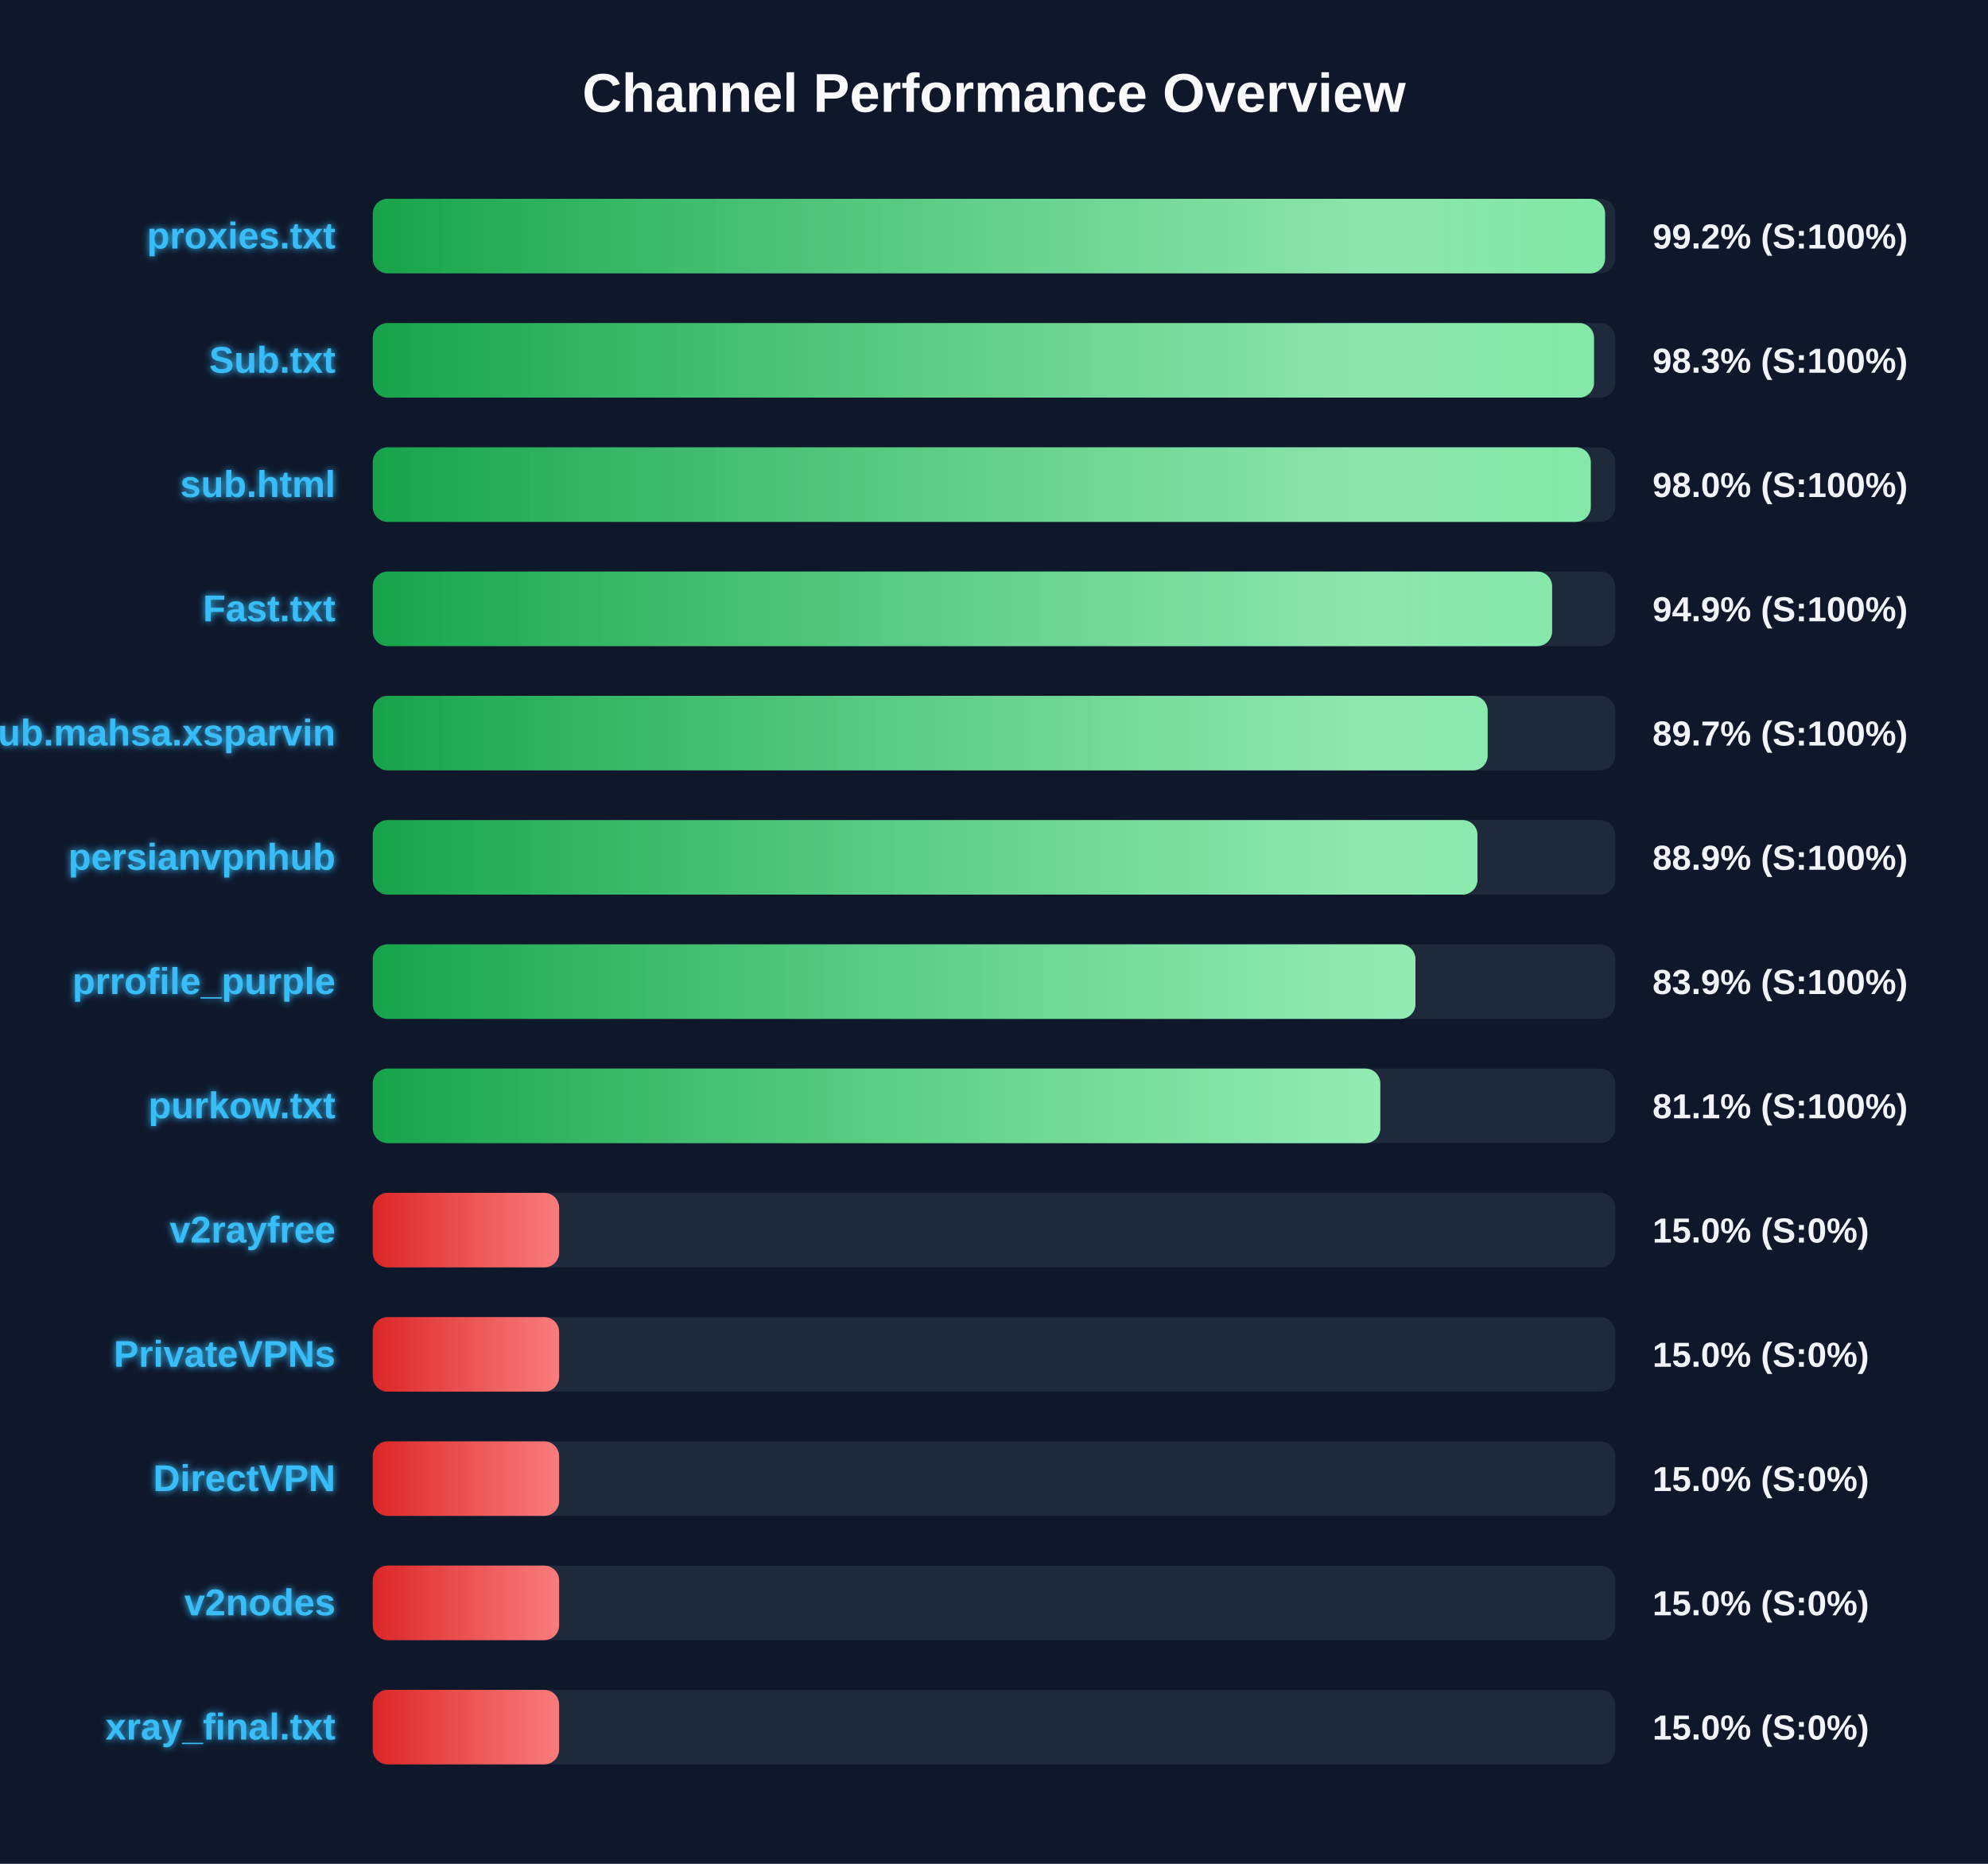
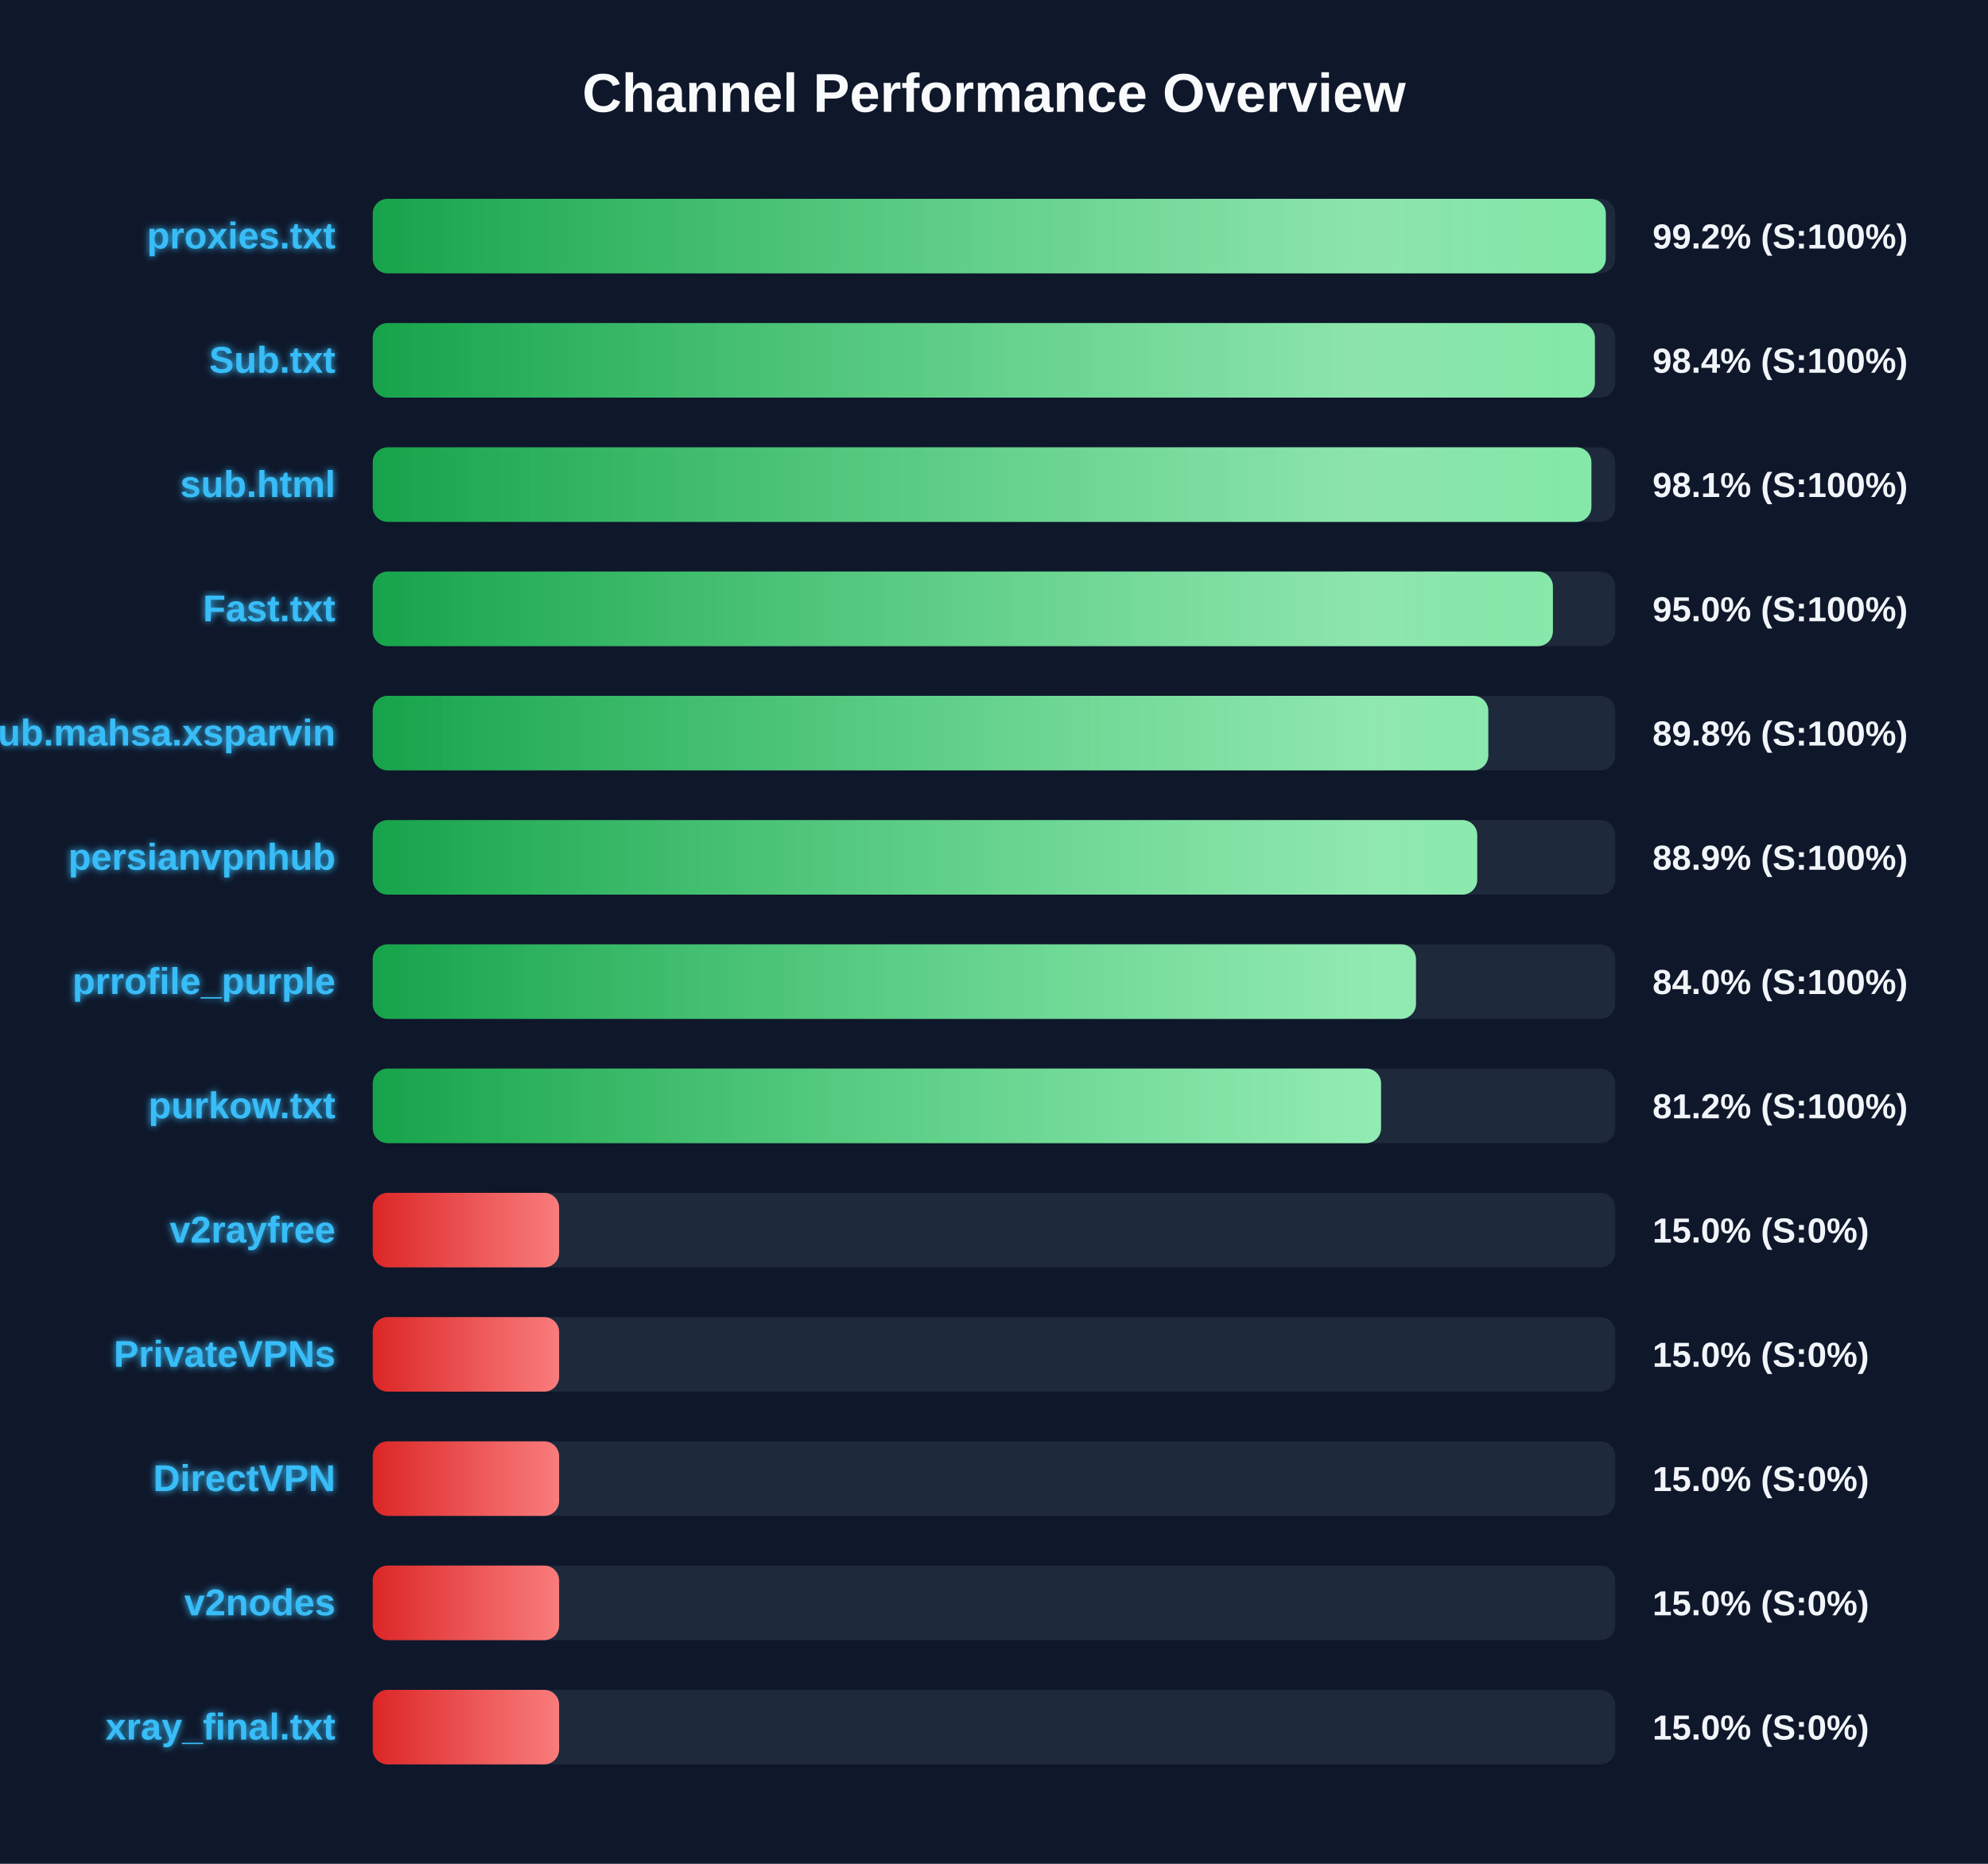
<svg xmlns="http://www.w3.org/2000/svg" width="800" height="750" version="1.1">
  <defs>
    <linearGradient id="grad-green" x1="0%" y1="0%" x2="100%" y2="0%">
      <stop offset="0%" stop-color="#16a34a" />
      <stop offset="100%" stop-color="#4ade80" />
    </linearGradient>
    <linearGradient id="grad-yellow" x1="0%" y1="0%" x2="100%" y2="0%">
      <stop offset="0%" stop-color="#ca8a04" />
      <stop offset="100%" stop-color="#fde047" />
    </linearGradient>
    <linearGradient id="grad-red" x1="0%" y1="0%" x2="100%" y2="0%">
      <stop offset="0%" stop-color="#dc2626" />
      <stop offset="100%" stop-color="#f87171" />
    </linearGradient>
    <linearGradient id="shimmer" x1="0%" y1="0%" x2="100%" y2="0%">
      <stop offset="0%" stop-color="rgba(255,255,255,0)" />
      <stop offset="50%" stop-color="rgba(255,255,255,0.4)" />
      <stop offset="100%" stop-color="rgba(255,255,255,0)" />
    </linearGradient>
    <filter id="glow" x="-20%" y="-20%" width="140%" height="140%">
      <feGaussianBlur stdDeviation="1.5" result="blur" />
      <feComposite in="SourceGraphic" in2="blur" operator="over" />
    </filter>
  </defs>
  <style>
        .bg-rect { fill: #0f172a; }
        .title { font: bold 22px 'Segoe UI', Arial, sans-serif; fill: #f8fafc; }
        .row { font: bold 15px 'Segoe UI', Arial, sans-serif; fill: #38bdf8; filter: url(#glow); }
        .score { font: bold 14px 'Segoe UI', Arial, sans-serif; fill: #f1f5f9; }
        @keyframes shimmer-anim {
            0% { transform: translateX(-100%); }
            100% { transform: translateX(200%); }
        }
        .shimmer-rect {
            animation: shimmer-anim 2.5s infinite linear;
        }
    </style>
  <rect width="100%" height="100%" class="bg-rect" />
  <text x="400" y="45" text-anchor="middle" class="title">Channel Performance Overview</text>
  <rect x="150" y="80" width="500" height="30" fill="#1e293b" rx="6" />
  <clipPath id="clip-0">
-     <rect x="150" y="80" width="495.9" height="30" rx="6" />
+     <rect x="150" y="80" width="496.2" height="30" rx="6" />
  </clipPath>
-   <rect x="150" y="80" width="495.9" height="30" fill="url(#grad-green)" rx="6" />
+   <rect x="150" y="80" width="496.2" height="30" fill="url(#grad-green)" rx="6" />
  <g clip-path="url(#clip-0)">
    <rect x="150" y="80" width="100%" height="30" fill="url(#shimmer)" class="shimmer-rect" />
  </g>
  <text x="135" y="100" text-anchor="end" class="row">proxies.txt</text>
  <text x="665" y="100" text-anchor="start" class="score">99.2% (S:100%)</text>
  <rect x="150" y="130" width="500" height="30" fill="#1e293b" rx="6" />
  <clipPath id="clip-1">
-     <rect x="150" y="130" width="491.45" height="30" rx="6" />
+     <rect x="150" y="130" width="491.8" height="30" rx="6" />
  </clipPath>
-   <rect x="150" y="130" width="491.45" height="30" fill="url(#grad-green)" rx="6" />
+   <rect x="150" y="130" width="491.8" height="30" fill="url(#grad-green)" rx="6" />
  <g clip-path="url(#clip-1)">
    <rect x="150" y="130" width="100%" height="30" fill="url(#shimmer)" class="shimmer-rect" />
  </g>
  <text x="135" y="150" text-anchor="end" class="row">Sub.txt</text>
-   <text x="665" y="150" text-anchor="start" class="score">98.3% (S:100%)</text>
+   <text x="665" y="150" text-anchor="start" class="score">98.4% (S:100%)</text>
  <rect x="150" y="180" width="500" height="30" fill="#1e293b" rx="6" />
  <clipPath id="clip-2">
-     <rect x="150" y="180" width="490.15" height="30" rx="6" />
+     <rect x="150" y="180" width="490.4" height="30" rx="6" />
  </clipPath>
-   <rect x="150" y="180" width="490.15" height="30" fill="url(#grad-green)" rx="6" />
+   <rect x="150" y="180" width="490.4" height="30" fill="url(#grad-green)" rx="6" />
  <g clip-path="url(#clip-2)">
    <rect x="150" y="180" width="100%" height="30" fill="url(#shimmer)" class="shimmer-rect" />
  </g>
  <text x="135" y="200" text-anchor="end" class="row">sub.html</text>
-   <text x="665" y="200" text-anchor="start" class="score">98.0% (S:100%)</text>
+   <text x="665" y="200" text-anchor="start" class="score">98.1% (S:100%)</text>
  <rect x="150" y="230" width="500" height="30" fill="#1e293b" rx="6" />
  <clipPath id="clip-3">
-     <rect x="150" y="230" width="474.6" height="30" rx="6" />
+     <rect x="150" y="230" width="474.9" height="30" rx="6" />
  </clipPath>
-   <rect x="150" y="230" width="474.6" height="30" fill="url(#grad-green)" rx="6" />
+   <rect x="150" y="230" width="474.9" height="30" fill="url(#grad-green)" rx="6" />
  <g clip-path="url(#clip-3)">
    <rect x="150" y="230" width="100%" height="30" fill="url(#shimmer)" class="shimmer-rect" />
  </g>
  <text x="135" y="250" text-anchor="end" class="row">Fast.txt</text>
-   <text x="665" y="250" text-anchor="start" class="score">94.9% (S:100%)</text>
+   <text x="665" y="250" text-anchor="start" class="score">95.0% (S:100%)</text>
  <rect x="150" y="280" width="500" height="30" fill="#1e293b" rx="6" />
  <clipPath id="clip-4">
-     <rect x="150" y="280" width="448.65" height="30" rx="6" />
+     <rect x="150" y="280" width="448.9" height="30" rx="6" />
  </clipPath>
-   <rect x="150" y="280" width="448.65" height="30" fill="url(#grad-green)" rx="6" />
+   <rect x="150" y="280" width="448.9" height="30" fill="url(#grad-green)" rx="6" />
  <g clip-path="url(#clip-4)">
    <rect x="150" y="280" width="100%" height="30" fill="url(#shimmer)" class="shimmer-rect" />
  </g>
  <text x="135" y="300" text-anchor="end" class="row">Sub.mahsa.xsparvin</text>
-   <text x="665" y="300" text-anchor="start" class="score">89.7% (S:100%)</text>
+   <text x="665" y="300" text-anchor="start" class="score">89.8% (S:100%)</text>
  <rect x="150" y="330" width="500" height="30" fill="#1e293b" rx="6" />
  <clipPath id="clip-5">
-     <rect x="150" y="330" width="444.55" height="30" rx="6" />
+     <rect x="150" y="330" width="444.45" height="30" rx="6" />
  </clipPath>
-   <rect x="150" y="330" width="444.55" height="30" fill="url(#grad-green)" rx="6" />
+   <rect x="150" y="330" width="444.45" height="30" fill="url(#grad-green)" rx="6" />
  <g clip-path="url(#clip-5)">
    <rect x="150" y="330" width="100%" height="30" fill="url(#shimmer)" class="shimmer-rect" />
  </g>
  <text x="135" y="350" text-anchor="end" class="row">persianvpnhub</text>
  <text x="665" y="350" text-anchor="start" class="score">88.9% (S:100%)</text>
  <rect x="150" y="380" width="500" height="30" fill="#1e293b" rx="6" />
  <clipPath id="clip-6">
-     <rect x="150" y="380" width="419.6" height="30" rx="6" />
+     <rect x="150" y="380" width="419.8" height="30" rx="6" />
  </clipPath>
-   <rect x="150" y="380" width="419.6" height="30" fill="url(#grad-green)" rx="6" />
+   <rect x="150" y="380" width="419.8" height="30" fill="url(#grad-green)" rx="6" />
  <g clip-path="url(#clip-6)">
    <rect x="150" y="380" width="100%" height="30" fill="url(#shimmer)" class="shimmer-rect" />
  </g>
  <text x="135" y="400" text-anchor="end" class="row">prrofile_purple</text>
-   <text x="665" y="400" text-anchor="start" class="score">83.9% (S:100%)</text>
+   <text x="665" y="400" text-anchor="start" class="score">84.0% (S:100%)</text>
  <rect x="150" y="430" width="500" height="30" fill="#1e293b" rx="6" />
  <clipPath id="clip-7">
-     <rect x="150" y="430" width="405.45" height="30" rx="6" />
+     <rect x="150" y="430" width="405.75" height="30" rx="6" />
  </clipPath>
-   <rect x="150" y="430" width="405.45" height="30" fill="url(#grad-green)" rx="6" />
+   <rect x="150" y="430" width="405.75" height="30" fill="url(#grad-green)" rx="6" />
  <g clip-path="url(#clip-7)">
    <rect x="150" y="430" width="100%" height="30" fill="url(#shimmer)" class="shimmer-rect" />
  </g>
  <text x="135" y="450" text-anchor="end" class="row">purkow.txt</text>
-   <text x="665" y="450" text-anchor="start" class="score">81.1% (S:100%)</text>
+   <text x="665" y="450" text-anchor="start" class="score">81.2% (S:100%)</text>
  <rect x="150" y="480" width="500" height="30" fill="#1e293b" rx="6" />
  <clipPath id="clip-8">
    <rect x="150" y="480" width="75.0" height="30" rx="6" />
  </clipPath>
  <rect x="150" y="480" width="75.0" height="30" fill="url(#grad-red)" rx="6" />
  <g clip-path="url(#clip-8)">
    <rect x="150" y="480" width="100%" height="30" fill="url(#shimmer)" class="shimmer-rect" />
  </g>
  <text x="135" y="500" text-anchor="end" class="row">v2rayfree</text>
  <text x="665" y="500" text-anchor="start" class="score">15.0% (S:0%)</text>
  <rect x="150" y="530" width="500" height="30" fill="#1e293b" rx="6" />
  <clipPath id="clip-9">
    <rect x="150" y="530" width="75.0" height="30" rx="6" />
  </clipPath>
  <rect x="150" y="530" width="75.0" height="30" fill="url(#grad-red)" rx="6" />
  <g clip-path="url(#clip-9)">
    <rect x="150" y="530" width="100%" height="30" fill="url(#shimmer)" class="shimmer-rect" />
  </g>
  <text x="135" y="550" text-anchor="end" class="row">PrivateVPNs</text>
  <text x="665" y="550" text-anchor="start" class="score">15.0% (S:0%)</text>
  <rect x="150" y="580" width="500" height="30" fill="#1e293b" rx="6" />
  <clipPath id="clip-10">
    <rect x="150" y="580" width="75.0" height="30" rx="6" />
  </clipPath>
  <rect x="150" y="580" width="75.0" height="30" fill="url(#grad-red)" rx="6" />
  <g clip-path="url(#clip-10)">
    <rect x="150" y="580" width="100%" height="30" fill="url(#shimmer)" class="shimmer-rect" />
  </g>
  <text x="135" y="600" text-anchor="end" class="row">DirectVPN</text>
  <text x="665" y="600" text-anchor="start" class="score">15.0% (S:0%)</text>
  <rect x="150" y="630" width="500" height="30" fill="#1e293b" rx="6" />
  <clipPath id="clip-11">
    <rect x="150" y="630" width="75.0" height="30" rx="6" />
  </clipPath>
  <rect x="150" y="630" width="75.0" height="30" fill="url(#grad-red)" rx="6" />
  <g clip-path="url(#clip-11)">
    <rect x="150" y="630" width="100%" height="30" fill="url(#shimmer)" class="shimmer-rect" />
  </g>
  <text x="135" y="650" text-anchor="end" class="row">v2nodes</text>
  <text x="665" y="650" text-anchor="start" class="score">15.0% (S:0%)</text>
  <rect x="150" y="680" width="500" height="30" fill="#1e293b" rx="6" />
  <clipPath id="clip-12">
    <rect x="150" y="680" width="75.0" height="30" rx="6" />
  </clipPath>
  <rect x="150" y="680" width="75.0" height="30" fill="url(#grad-red)" rx="6" />
  <g clip-path="url(#clip-12)">
    <rect x="150" y="680" width="100%" height="30" fill="url(#shimmer)" class="shimmer-rect" />
  </g>
  <text x="135" y="700" text-anchor="end" class="row">xray_final.txt</text>
  <text x="665" y="700" text-anchor="start" class="score">15.0% (S:0%)</text>
</svg>
